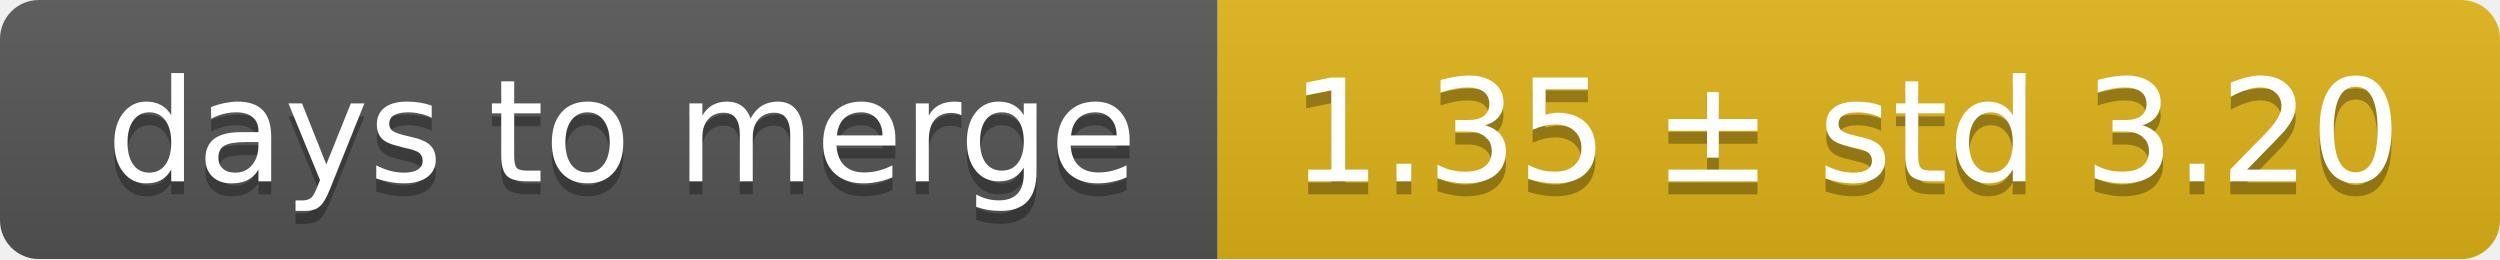
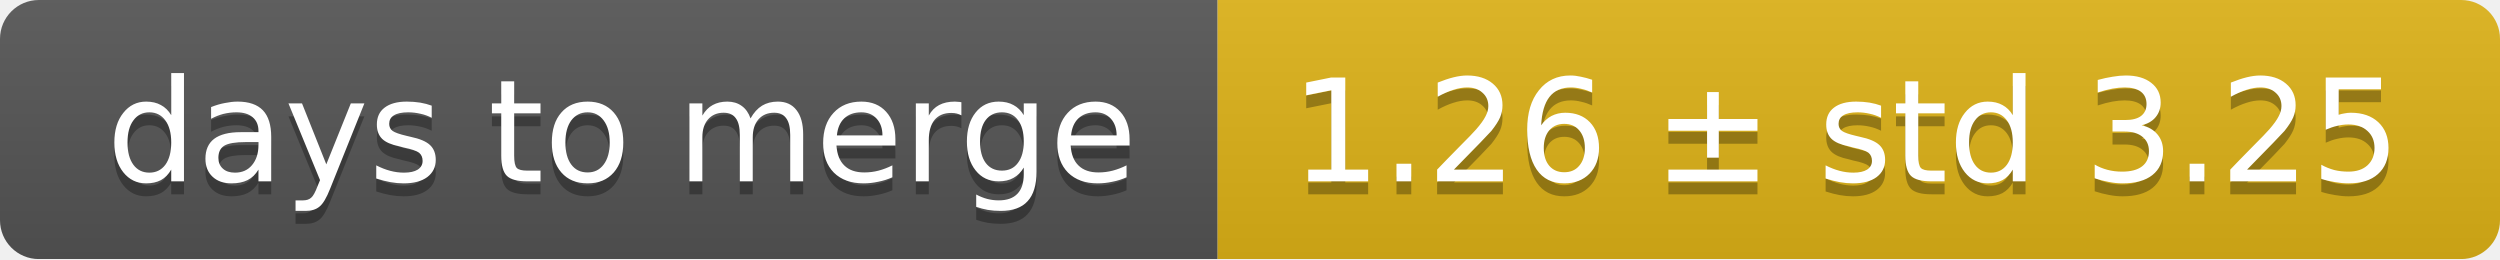
<svg xmlns="http://www.w3.org/2000/svg" width="193" height="20">
  <linearGradient id="smooth" x2="0" y2="100%">
    <stop offset="0" stop-color="#bbb" stop-opacity=".1" />
    <stop offset="1" stop-opacity=".1" />
  </linearGradient>
  <mask id="round">
    <rect width="193" height="20" rx="3" fill="#fff" />
  </mask>
  <g mask="url(#round)">
    <rect width="94" height="20" fill="#555" />
    <rect x="94" width="99" height="20" fill="#dfb317" />
    <rect width="193" height="20" fill="url(#smooth)" />
  </g>
  <g fill="#fff" text-anchor="middle" font-family="DejaVu Sans,Verdana,Geneva,sans-serif" font-size="11">
    <text x="48" y="15" fill="#010101" fill-opacity=".3">days to merge</text>
    <text x="48" y="14">days to merge</text>
-     <text x="142.5" y="15" fill="#010101" fill-opacity=".3">1.35 ± std 3.20</text>
-     <text x="142.5" y="14">1.35 ± std 3.20</text>
+     <text x="142.5" y="15" fill="#010101" fill-opacity=".3">1.26 ± std 3.25</text>
+     <text x="142.5" y="14">1.26 ± std 3.25</text>
  </g>
</svg>
